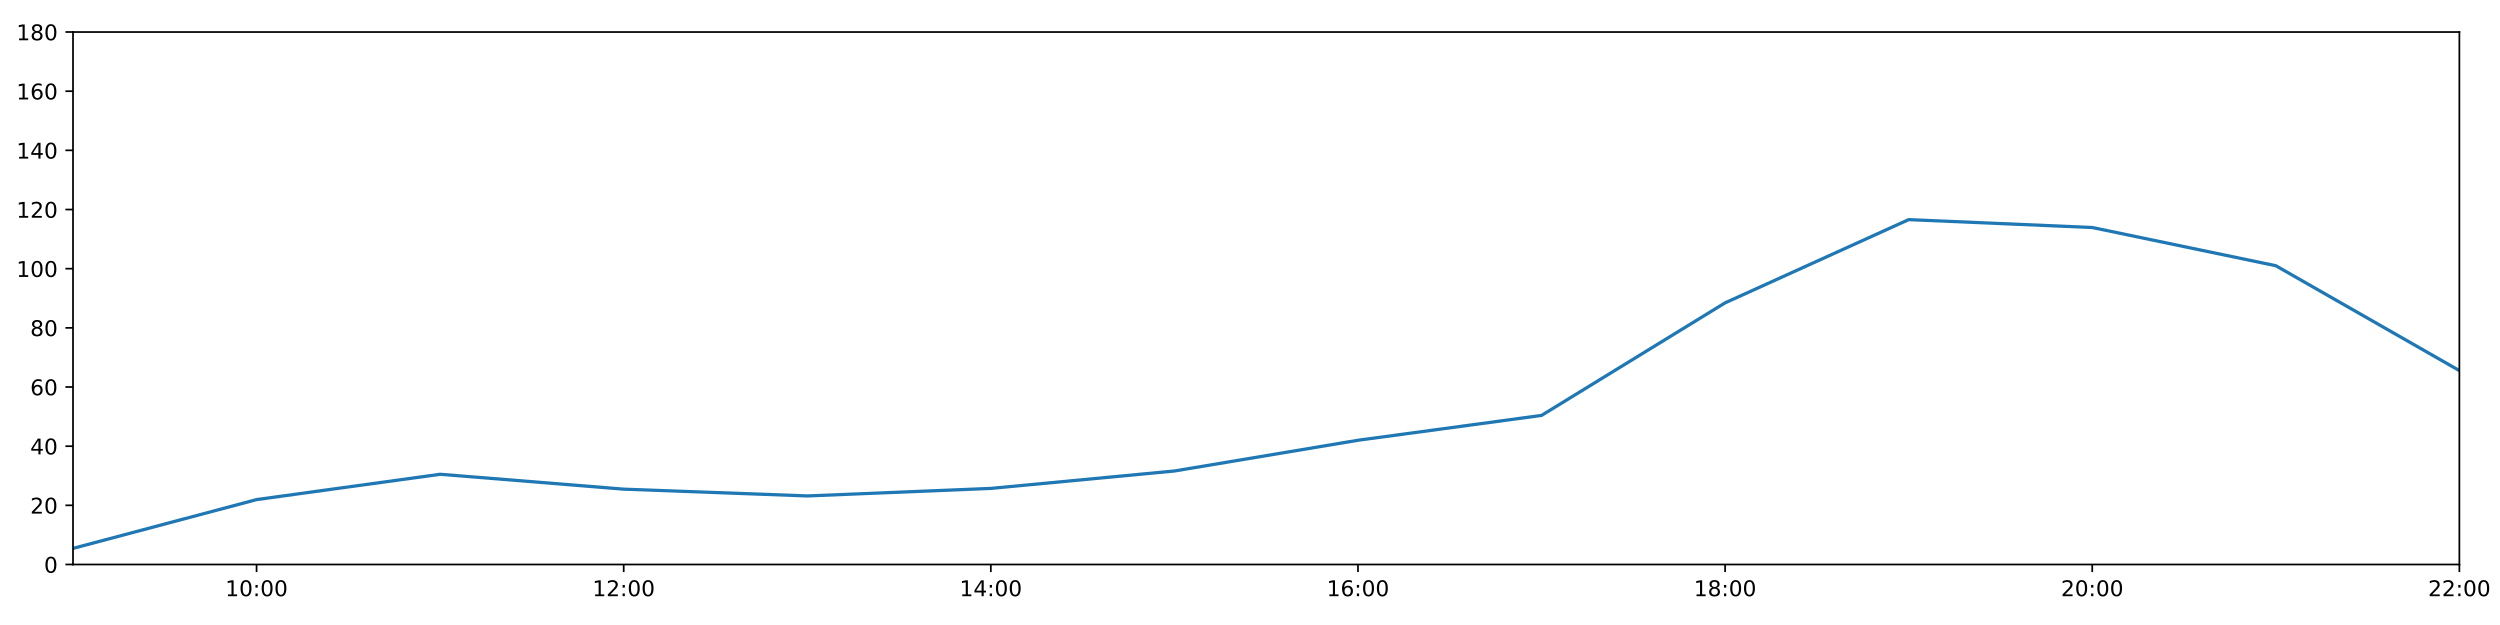
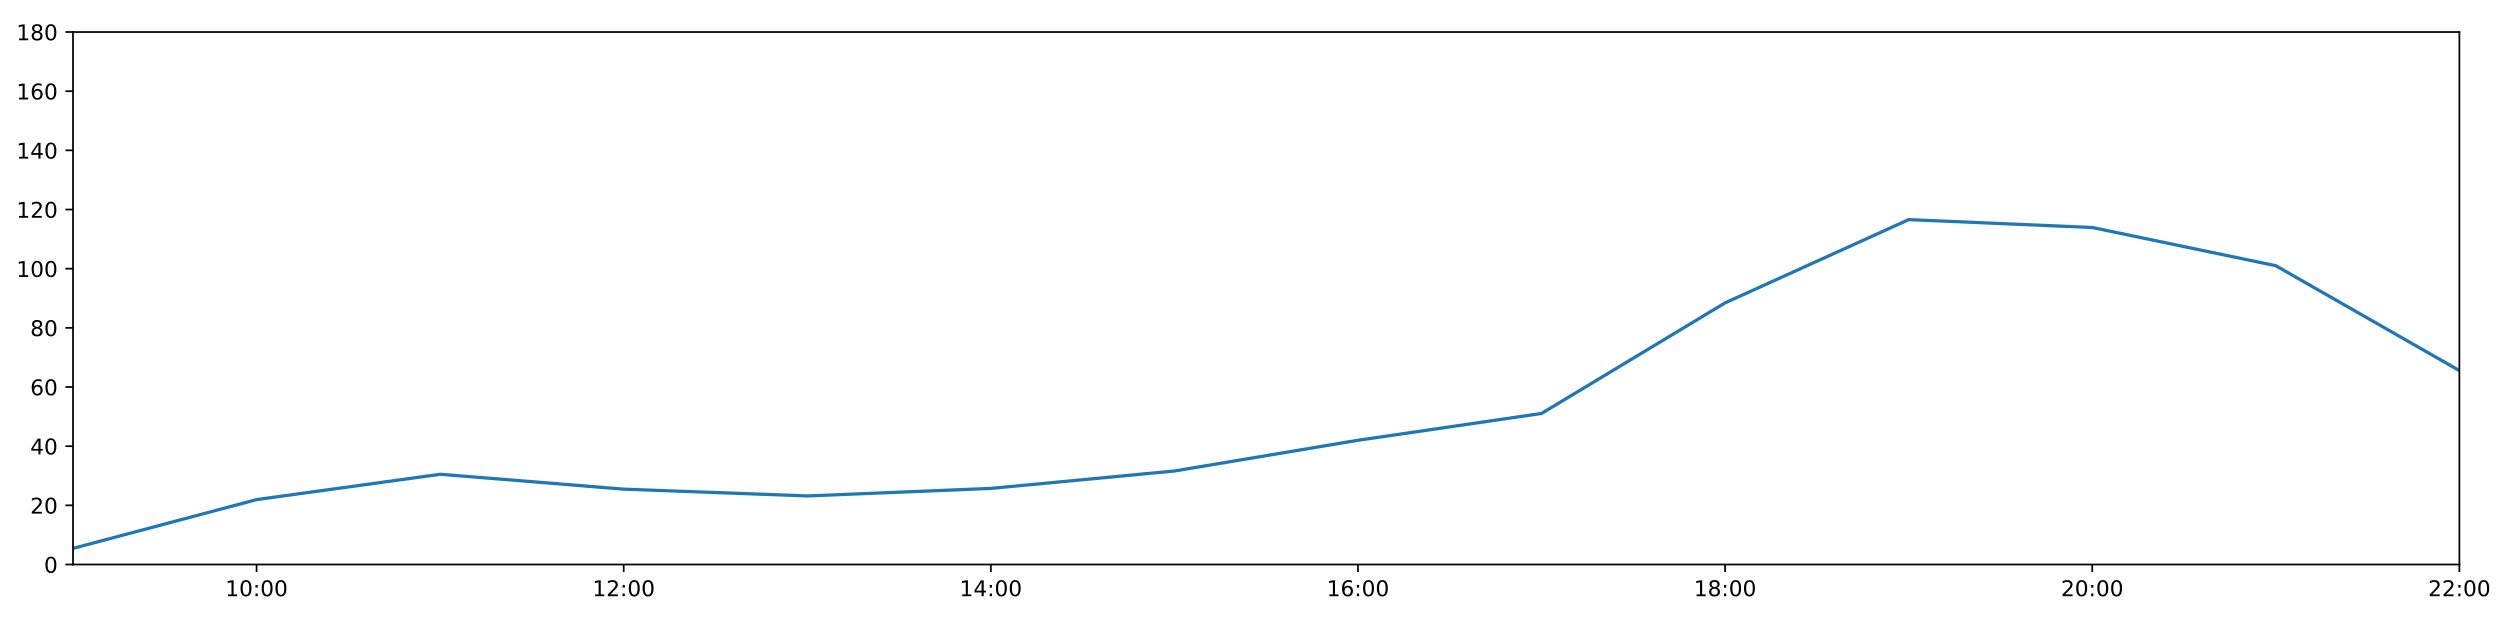
<svg xmlns="http://www.w3.org/2000/svg" xmlns:xlink="http://www.w3.org/1999/xlink" height="288pt" version="1.1" viewBox="0 0 1152 288" width="1152pt">
  <defs>
    <style type="text/css">
*{stroke-linecap:butt;stroke-linejoin:round;}
  </style>
  </defs>
  <g id="figure_1">
    <g id="patch_1">
      <path d="M 0 288  L 1152 288  L 1152 0  L 0 0  z " style="fill:#ffffff;" />
    </g>
    <g id="axes_1">
      <g id="patch_2">
        <path d="M 33.64 260.12  L 1133.28 260.12  L 1133.28 14.76  L 33.64 14.76  z " style="fill:#ffffff;" />
      </g>
      <g id="matplotlib.axis_1">
        <g id="xtick_1">
          <g id="line2d_1">
            <defs>
-               <path d="M 0 0  L 0 3.5  " id="m49d047bebf" style="stroke:#000000;stroke-width:0.8;" />
-             </defs>
-             <g>
-               <use style="stroke:#000000;stroke-width:0.8;" x="118.228" xlink:href="#m49d047bebf" y="260.12" />
+               <path d="M 0 0  L 0 3.5  " id="mdbdd3694f6" style="stroke:#000000;stroke-width:0.8;" />
+             </defs>
+             <g>
+               <use style="stroke:#000000;stroke-width:0.8;" x="118.228" xlink:href="#mdbdd3694f6" y="260.12" />
            </g>
          </g>
          <g id="text_1">
            <defs>
              <path d="M 12.406 8.297  L 28.516 8.297  L 28.516 63.922  L 10.984 60.406  L 10.984 69.391  L 28.422 72.906  L 38.281 72.906  L 38.281 8.297  L 54.391 8.297  L 54.391 0  L 12.406 0  z " id="DejaVuSans-49" />
              <path d="M 31.781 66.406  Q 24.172 66.406 20.328 58.906  Q 16.5 51.422 16.5 36.375  Q 16.5 21.391 20.328 13.891  Q 24.172 6.391 31.781 6.391  Q 39.453 6.391 43.281 13.891  Q 47.125 21.391 47.125 36.375  Q 47.125 51.422 43.281 58.906  Q 39.453 66.406 31.781 66.406  z M 31.781 74.219  Q 44.047 74.219 50.516 64.516  Q 56.984 54.828 56.984 36.375  Q 56.984 17.969 50.516 8.266  Q 44.047 -1.422 31.781 -1.422  Q 19.531 -1.422 13.062 8.266  Q 6.594 17.969 6.594 36.375  Q 6.594 54.828 13.062 64.516  Q 19.531 74.219 31.781 74.219  z " id="DejaVuSans-48" />
              <path d="M 11.719 12.406  L 22.016 12.406  L 22.016 0  L 11.719 0  z M 11.719 51.703  L 22.016 51.703  L 22.016 39.312  L 11.719 39.312  z " id="DejaVuSans-58" />
            </defs>
            <g transform="translate(103.8183 274.7184)scale(0.1 -0.1)">
              <use xlink:href="#DejaVuSans-49" />
              <use x="63.623" xlink:href="#DejaVuSans-48" />
              <use x="127.246" xlink:href="#DejaVuSans-58" />
              <use x="160.938" xlink:href="#DejaVuSans-48" />
              <use x="224.561" xlink:href="#DejaVuSans-48" />
            </g>
          </g>
        </g>
        <g id="xtick_2">
          <g id="line2d_2">
            <g>
-               <use style="stroke:#000000;stroke-width:0.8;" x="287.403" xlink:href="#m49d047bebf" y="260.12" />
+               <use style="stroke:#000000;stroke-width:0.8;" x="287.403" xlink:href="#mdbdd3694f6" y="260.12" />
            </g>
          </g>
          <g id="text_2">
            <defs>
              <path d="M 19.188 8.297  L 53.609 8.297  L 53.609 0  L 7.328 0  L 7.328 8.297  Q 12.938 14.109 22.625 23.891  Q 32.328 33.688 34.812 36.531  Q 39.547 41.844 41.422 45.531  Q 43.312 49.219 43.312 52.781  Q 43.312 58.594 39.234 62.25  Q 35.156 65.922 28.609 65.922  Q 23.969 65.922 18.812 64.312  Q 13.672 62.703 7.812 59.422  L 7.812 69.391  Q 13.766 71.781 18.938 73  Q 24.125 74.219 28.422 74.219  Q 39.75 74.219 46.484 68.547  Q 53.219 62.891 53.219 53.422  Q 53.219 48.922 51.531 44.891  Q 49.859 40.875 45.406 35.406  Q 44.188 33.984 37.641 27.219  Q 31.109 20.453 19.188 8.297  z " id="DejaVuSans-50" />
            </defs>
            <g transform="translate(272.9937 274.7184)scale(0.1 -0.1)">
              <use xlink:href="#DejaVuSans-49" />
              <use x="63.623" xlink:href="#DejaVuSans-50" />
              <use x="127.246" xlink:href="#DejaVuSans-58" />
              <use x="160.938" xlink:href="#DejaVuSans-48" />
              <use x="224.561" xlink:href="#DejaVuSans-48" />
            </g>
          </g>
        </g>
        <g id="xtick_3">
          <g id="line2d_3">
            <g>
-               <use style="stroke:#000000;stroke-width:0.8;" x="456.578" xlink:href="#m49d047bebf" y="260.12" />
+               <use style="stroke:#000000;stroke-width:0.8;" x="456.578" xlink:href="#mdbdd3694f6" y="260.12" />
            </g>
          </g>
          <g id="text_3">
            <defs>
              <path d="M 37.797 64.312  L 12.891 25.391  L 37.797 25.391  z M 35.203 72.906  L 47.609 72.906  L 47.609 25.391  L 58.016 25.391  L 58.016 17.188  L 47.609 17.188  L 47.609 0  L 37.797 0  L 37.797 17.188  L 4.891 17.188  L 4.891 26.703  z " id="DejaVuSans-52" />
            </defs>
            <g transform="translate(442.1691 274.7184)scale(0.1 -0.1)">
              <use xlink:href="#DejaVuSans-49" />
              <use x="63.623" xlink:href="#DejaVuSans-52" />
              <use x="127.246" xlink:href="#DejaVuSans-58" />
              <use x="160.938" xlink:href="#DejaVuSans-48" />
              <use x="224.561" xlink:href="#DejaVuSans-48" />
            </g>
          </g>
        </g>
        <g id="xtick_4">
          <g id="line2d_4">
            <g>
-               <use style="stroke:#000000;stroke-width:0.8;" x="625.754" xlink:href="#m49d047bebf" y="260.12" />
+               <use style="stroke:#000000;stroke-width:0.8;" x="625.754" xlink:href="#mdbdd3694f6" y="260.12" />
            </g>
          </g>
          <g id="text_4">
            <defs>
              <path d="M 33.016 40.375  Q 26.375 40.375 22.484 35.828  Q 18.609 31.297 18.609 23.391  Q 18.609 15.531 22.484 10.953  Q 26.375 6.391 33.016 6.391  Q 39.656 6.391 43.531 10.953  Q 47.406 15.531 47.406 23.391  Q 47.406 31.297 43.531 35.828  Q 39.656 40.375 33.016 40.375  z M 52.594 71.297  L 52.594 62.312  Q 48.875 64.062 45.094 64.984  Q 41.312 65.922 37.594 65.922  Q 27.828 65.922 22.672 59.328  Q 17.531 52.734 16.797 39.406  Q 19.672 43.656 24.016 45.922  Q 28.375 48.188 33.594 48.188  Q 44.578 48.188 50.953 41.516  Q 57.328 34.859 57.328 23.391  Q 57.328 12.156 50.688 5.359  Q 44.047 -1.422 33.016 -1.422  Q 20.359 -1.422 13.672 8.266  Q 6.984 17.969 6.984 36.375  Q 6.984 53.656 15.188 63.938  Q 23.391 74.219 37.203 74.219  Q 40.922 74.219 44.703 73.484  Q 48.484 72.75 52.594 71.297  z " id="DejaVuSans-54" />
            </defs>
            <g transform="translate(611.3445 274.7184)scale(0.1 -0.1)">
              <use xlink:href="#DejaVuSans-49" />
              <use x="63.623" xlink:href="#DejaVuSans-54" />
              <use x="127.246" xlink:href="#DejaVuSans-58" />
              <use x="160.938" xlink:href="#DejaVuSans-48" />
              <use x="224.561" xlink:href="#DejaVuSans-48" />
            </g>
          </g>
        </g>
        <g id="xtick_5">
          <g id="line2d_5">
            <g>
-               <use style="stroke:#000000;stroke-width:0.8;" x="794.929" xlink:href="#m49d047bebf" y="260.12" />
+               <use style="stroke:#000000;stroke-width:0.8;" x="794.929" xlink:href="#mdbdd3694f6" y="260.12" />
            </g>
          </g>
          <g id="text_5">
            <defs>
              <path d="M 31.781 34.625  Q 24.75 34.625 20.719 30.859  Q 16.703 27.094 16.703 20.516  Q 16.703 13.922 20.719 10.156  Q 24.75 6.391 31.781 6.391  Q 38.812 6.391 42.859 10.172  Q 46.922 13.969 46.922 20.516  Q 46.922 27.094 42.891 30.859  Q 38.875 34.625 31.781 34.625  z M 21.922 38.812  Q 15.578 40.375 12.031 44.719  Q 8.5 49.078 8.5 55.328  Q 8.5 64.062 14.719 69.141  Q 20.953 74.219 31.781 74.219  Q 42.672 74.219 48.875 69.141  Q 55.078 64.062 55.078 55.328  Q 55.078 49.078 51.531 44.719  Q 48 40.375 41.703 38.812  Q 48.828 37.156 52.797 32.312  Q 56.781 27.484 56.781 20.516  Q 56.781 9.906 50.312 4.234  Q 43.844 -1.422 31.781 -1.422  Q 19.734 -1.422 13.25 4.234  Q 6.781 9.906 6.781 20.516  Q 6.781 27.484 10.781 32.312  Q 14.797 37.156 21.922 38.812  z M 18.312 54.391  Q 18.312 48.734 21.844 45.562  Q 25.391 42.391 31.781 42.391  Q 38.141 42.391 41.719 45.562  Q 45.312 48.734 45.312 54.391  Q 45.312 60.062 41.719 63.234  Q 38.141 66.406 31.781 66.406  Q 25.391 66.406 21.844 63.234  Q 18.312 60.062 18.312 54.391  z " id="DejaVuSans-56" />
            </defs>
            <g transform="translate(780.5199 274.7184)scale(0.1 -0.1)">
              <use xlink:href="#DejaVuSans-49" />
              <use x="63.623" xlink:href="#DejaVuSans-56" />
              <use x="127.246" xlink:href="#DejaVuSans-58" />
              <use x="160.938" xlink:href="#DejaVuSans-48" />
              <use x="224.561" xlink:href="#DejaVuSans-48" />
            </g>
          </g>
        </g>
        <g id="xtick_6">
          <g id="line2d_6">
            <g>
-               <use style="stroke:#000000;stroke-width:0.8;" x="964.105" xlink:href="#m49d047bebf" y="260.12" />
+               <use style="stroke:#000000;stroke-width:0.8;" x="964.105" xlink:href="#mdbdd3694f6" y="260.12" />
            </g>
          </g>
          <g id="text_6">
            <g transform="translate(949.6952 274.7184)scale(0.1 -0.1)">
              <use xlink:href="#DejaVuSans-50" />
              <use x="63.623" xlink:href="#DejaVuSans-48" />
              <use x="127.246" xlink:href="#DejaVuSans-58" />
              <use x="160.938" xlink:href="#DejaVuSans-48" />
              <use x="224.561" xlink:href="#DejaVuSans-48" />
            </g>
          </g>
        </g>
        <g id="xtick_7">
          <g id="line2d_7">
            <g>
-               <use style="stroke:#000000;stroke-width:0.8;" x="1133.28" xlink:href="#m49d047bebf" y="260.12" />
+               <use style="stroke:#000000;stroke-width:0.8;" x="1133.28" xlink:href="#mdbdd3694f6" y="260.12" />
            </g>
          </g>
          <g id="text_7">
            <g transform="translate(1118.871 274.7184)scale(0.1 -0.1)">
              <use xlink:href="#DejaVuSans-50" />
              <use x="63.623" xlink:href="#DejaVuSans-50" />
              <use x="127.246" xlink:href="#DejaVuSans-58" />
              <use x="160.938" xlink:href="#DejaVuSans-48" />
              <use x="224.561" xlink:href="#DejaVuSans-48" />
            </g>
          </g>
        </g>
      </g>
      <g id="matplotlib.axis_2">
        <g id="ytick_1">
          <g id="line2d_8">
            <defs>
-               <path d="M 0 0  L -3.5 0  " id="m894af89346" style="stroke:#000000;stroke-width:0.8;" />
-             </defs>
-             <g>
-               <use style="stroke:#000000;stroke-width:0.8;" x="33.64" xlink:href="#m894af89346" y="260.12" />
+               <path d="M 0 0  L -3.5 0  " id="m56cf7fc36b" style="stroke:#000000;stroke-width:0.8;" />
+             </defs>
+             <g>
+               <use style="stroke:#000000;stroke-width:0.8;" x="33.64" xlink:href="#m56cf7fc36b" y="260.12" />
            </g>
          </g>
          <g id="text_8">
            <g transform="translate(20.2775 263.9192)scale(0.1 -0.1)">
              <use xlink:href="#DejaVuSans-48" />
            </g>
          </g>
        </g>
        <g id="ytick_2">
          <g id="line2d_9">
            <g>
-               <use style="stroke:#000000;stroke-width:0.8;" x="33.64" xlink:href="#m894af89346" y="232.858" />
+               <use style="stroke:#000000;stroke-width:0.8;" x="33.64" xlink:href="#m56cf7fc36b" y="232.858" />
            </g>
          </g>
          <g id="text_9">
            <g transform="translate(13.915 236.657)scale(0.1 -0.1)">
              <use xlink:href="#DejaVuSans-50" />
              <use x="63.623" xlink:href="#DejaVuSans-48" />
            </g>
          </g>
        </g>
        <g id="ytick_3">
          <g id="line2d_10">
            <g>
-               <use style="stroke:#000000;stroke-width:0.8;" x="33.64" xlink:href="#m894af89346" y="205.596" />
+               <use style="stroke:#000000;stroke-width:0.8;" x="33.64" xlink:href="#m56cf7fc36b" y="205.596" />
            </g>
          </g>
          <g id="text_10">
            <g transform="translate(13.915 209.3948)scale(0.1 -0.1)">
              <use xlink:href="#DejaVuSans-52" />
              <use x="63.623" xlink:href="#DejaVuSans-48" />
            </g>
          </g>
        </g>
        <g id="ytick_4">
          <g id="line2d_11">
            <g>
-               <use style="stroke:#000000;stroke-width:0.8;" x="33.64" xlink:href="#m894af89346" y="178.333" />
+               <use style="stroke:#000000;stroke-width:0.8;" x="33.64" xlink:href="#m56cf7fc36b" y="178.333" />
            </g>
          </g>
          <g id="text_11">
            <g transform="translate(13.915 182.1326)scale(0.1 -0.1)">
              <use xlink:href="#DejaVuSans-54" />
              <use x="63.623" xlink:href="#DejaVuSans-48" />
            </g>
          </g>
        </g>
        <g id="ytick_5">
          <g id="line2d_12">
            <g>
-               <use style="stroke:#000000;stroke-width:0.8;" x="33.64" xlink:href="#m894af89346" y="151.071" />
+               <use style="stroke:#000000;stroke-width:0.8;" x="33.64" xlink:href="#m56cf7fc36b" y="151.071" />
            </g>
          </g>
          <g id="text_12">
            <g transform="translate(13.915 154.8703)scale(0.1 -0.1)">
              <use xlink:href="#DejaVuSans-56" />
              <use x="63.623" xlink:href="#DejaVuSans-48" />
            </g>
          </g>
        </g>
        <g id="ytick_6">
          <g id="line2d_13">
            <g>
-               <use style="stroke:#000000;stroke-width:0.8;" x="33.64" xlink:href="#m894af89346" y="123.809" />
+               <use style="stroke:#000000;stroke-width:0.8;" x="33.64" xlink:href="#m56cf7fc36b" y="123.809" />
            </g>
          </g>
          <g id="text_13">
            <g transform="translate(7.5525 127.6081)scale(0.1 -0.1)">
              <use xlink:href="#DejaVuSans-49" />
              <use x="63.623" xlink:href="#DejaVuSans-48" />
              <use x="127.246" xlink:href="#DejaVuSans-48" />
            </g>
          </g>
        </g>
        <g id="ytick_7">
          <g id="line2d_14">
            <g>
-               <use style="stroke:#000000;stroke-width:0.8;" x="33.64" xlink:href="#m894af89346" y="96.547" />
+               <use style="stroke:#000000;stroke-width:0.8;" x="33.64" xlink:href="#m56cf7fc36b" y="96.547" />
            </g>
          </g>
          <g id="text_14">
            <g transform="translate(7.5525 100.3459)scale(0.1 -0.1)">
              <use xlink:href="#DejaVuSans-49" />
              <use x="63.623" xlink:href="#DejaVuSans-50" />
              <use x="127.246" xlink:href="#DejaVuSans-48" />
            </g>
          </g>
        </g>
        <g id="ytick_8">
          <g id="line2d_15">
            <g>
-               <use style="stroke:#000000;stroke-width:0.8;" x="33.64" xlink:href="#m894af89346" y="69.284" />
+               <use style="stroke:#000000;stroke-width:0.8;" x="33.64" xlink:href="#m56cf7fc36b" y="69.284" />
            </g>
          </g>
          <g id="text_15">
            <g transform="translate(7.5525 73.08366)scale(0.1 -0.1)">
              <use xlink:href="#DejaVuSans-49" />
              <use x="63.623" xlink:href="#DejaVuSans-52" />
              <use x="127.246" xlink:href="#DejaVuSans-48" />
            </g>
          </g>
        </g>
        <g id="ytick_9">
          <g id="line2d_16">
            <g>
-               <use style="stroke:#000000;stroke-width:0.8;" x="33.64" xlink:href="#m894af89346" y="42.022" />
+               <use style="stroke:#000000;stroke-width:0.8;" x="33.64" xlink:href="#m56cf7fc36b" y="42.022" />
            </g>
          </g>
          <g id="text_16">
            <g transform="translate(7.5525 45.82144)scale(0.1 -0.1)">
              <use xlink:href="#DejaVuSans-49" />
              <use x="63.623" xlink:href="#DejaVuSans-54" />
              <use x="127.246" xlink:href="#DejaVuSans-48" />
            </g>
          </g>
        </g>
        <g id="ytick_10">
          <g id="line2d_17">
            <g>
-               <use style="stroke:#000000;stroke-width:0.8;" x="33.64" xlink:href="#m894af89346" y="14.76" />
+               <use style="stroke:#000000;stroke-width:0.8;" x="33.64" xlink:href="#m56cf7fc36b" y="14.76" />
            </g>
          </g>
          <g id="text_17">
            <g transform="translate(7.5525 18.55922)scale(0.1 -0.1)">
              <use xlink:href="#DejaVuSans-49" />
              <use x="63.623" xlink:href="#DejaVuSans-56" />
              <use x="127.246" xlink:href="#DejaVuSans-48" />
            </g>
          </g>
        </g>
      </g>
      <g id="line2d_18">
-         <path clip-path="url(#p59a2333a2e)" d="M 33.64 252.699  L 118.228 230.212  L 202.815 218.545  L 287.403 225.401  L 371.991 228.528  L 456.578 225.058  L 541.166 217.031  L 625.754 202.869  L 710.342 191.419  L 794.929 139.547  L 879.517 101.204  L 964.105 104.839  L 1048.692 122.446  L 1133.28 170.774  " style="fill:none;stroke:#1f77b4;stroke-linecap:square;stroke-width:1.5;" />
+         <path clip-path="url(#pd520d4b527)" d="M 33.64 252.699  L 118.228 230.212  L 202.815 218.545  L 287.403 225.401  L 371.991 228.528  L 456.578 225.058  L 541.166 217.031  L 625.754 202.869  L 710.342 190.516  L 794.929 139.547  L 879.517 101.204  L 964.105 104.839  L 1048.692 122.446  L 1133.28 170.774  " style="fill:none;stroke:#1f77b4;stroke-linecap:square;stroke-width:1.5;" />
      </g>
      <g id="patch_3">
        <path d="M 33.64 260.12  L 33.64 14.76  " style="fill:none;stroke:#000000;stroke-linecap:square;stroke-linejoin:miter;stroke-width:0.8;" />
      </g>
      <g id="patch_4">
        <path d="M 1133.28 260.12  L 1133.28 14.76  " style="fill:none;stroke:#000000;stroke-linecap:square;stroke-linejoin:miter;stroke-width:0.8;" />
      </g>
      <g id="patch_5">
        <path d="M 33.64 260.12  L 1133.28 260.12  " style="fill:none;stroke:#000000;stroke-linecap:square;stroke-linejoin:miter;stroke-width:0.8;" />
      </g>
      <g id="patch_6">
        <path d="M 33.64 14.76  L 1133.28 14.76  " style="fill:none;stroke:#000000;stroke-linecap:square;stroke-linejoin:miter;stroke-width:0.8;" />
      </g>
    </g>
  </g>
  <defs>
-     <clipPath id="p59a2333a2e">
+     <clipPath id="pd520d4b527">
      <rect height="245.36" width="1099.64" x="33.64" y="14.76" />
    </clipPath>
  </defs>
</svg>
